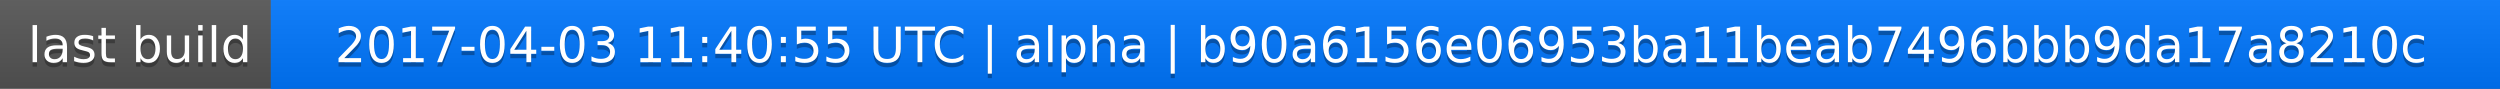
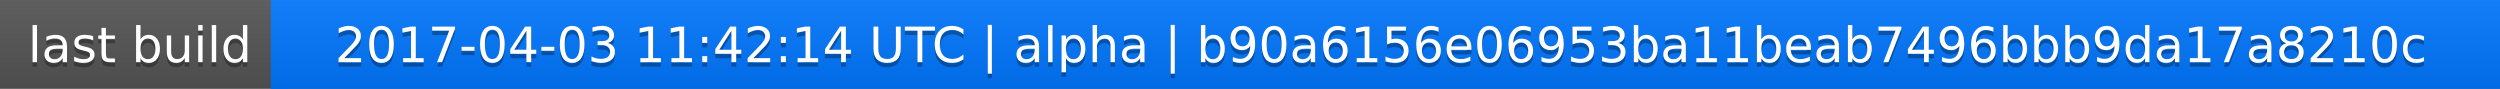
<svg xmlns="http://www.w3.org/2000/svg" width="563" height="20">
  <linearGradient id="a" x2="0" y2="100%">
    <stop offset="0" stop-color="#bbb" stop-opacity=".1" />
    <stop offset="1" stop-opacity=".1" />
  </linearGradient>
  <rect rx="0" width="563" height="20" fill="#555" />
  <rect rx="0" x="61" width="502" height="20" fill="#07f" />
  <path fill="#07f" d="M61 0h4v20h-4z" />
  <rect rx="0" width="563" height="20" fill="url(#a)" />
  <g fill="#fff" text-anchor="middle" font-family="DejaVu Sans,Verdana,Geneva,sans-serif" font-size="11">
    <text x="31.5" y="15" fill="#010101" fill-opacity=".3">last build</text>
    <text x="31.5" y="14">last build</text>
-     <text x="311" y="15" fill="#010101" fill-opacity=".3">2017-04-03 11:40:55 UTC | alpha | b90a6156e06953ba11beab7496bbb9da17a8210c</text>
-     <text x="311" y="14">2017-04-03 11:40:55 UTC | alpha | b90a6156e06953ba11beab7496bbb9da17a8210c</text>
+     <text x="311" y="15" fill="#010101" fill-opacity=".3">2017-04-03 11:42:14 UTC | alpha | b90a6156e06953ba11beab7496bbb9da17a8210c</text>
+     <text x="311" y="14">2017-04-03 11:42:14 UTC | alpha | b90a6156e06953ba11beab7496bbb9da17a8210c</text>
  </g>
</svg>
